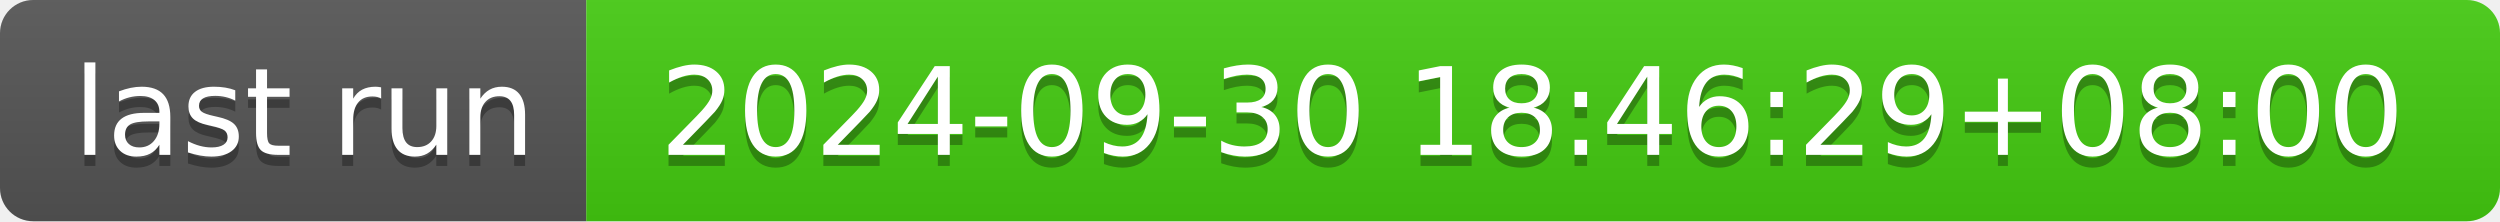
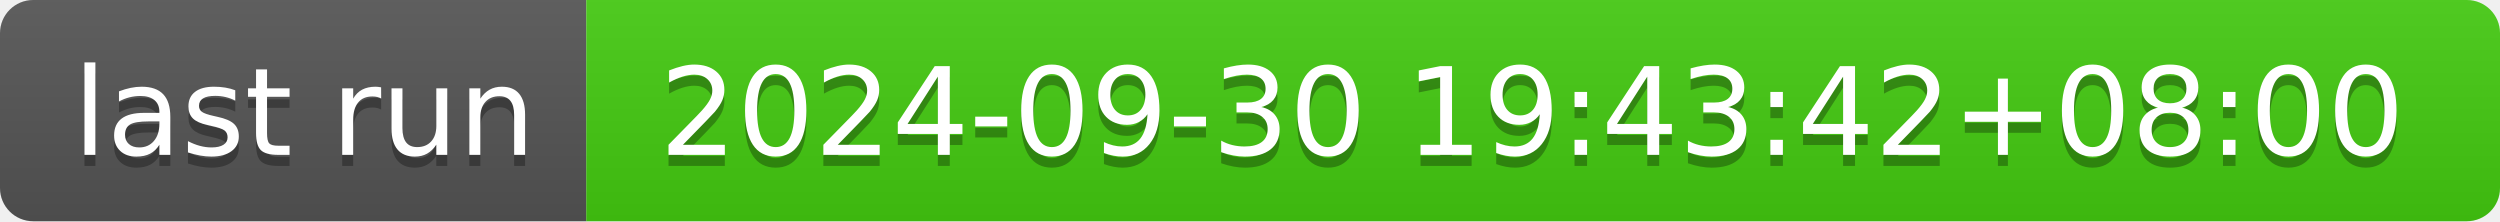
- <svg xmlns="http://www.w3.org/2000/svg" width="226" height="20" role="img" aria-label="last run: 2024-09-30 18:46:29+08:00">
+ <svg xmlns="http://www.w3.org/2000/svg" width="226" height="20" role="img" aria-label="last run: 2024-09-30 19:43:42+08:00">
  <linearGradient id="s" x2="0" y2="100%">
    <stop offset="0" stop-color="#bbb" stop-opacity=".1" />
    <stop offset="1" stop-opacity=".1" />
  </linearGradient>
  <clipPath id="r">
    <rect width="226" height="20" rx="3" fill="#fff" />
  </clipPath>
  <g clip-path="url(#r)">
    <rect width="53" height="20" fill="#555" />
    <rect x="53" width="173" height="20" fill="#4c1" />
    <rect width="226" height="20" fill="url(#s)" />
  </g>
  <g fill="#fff" text-anchor="middle" font-family="Verdana,Geneva,DejaVu Sans,sans-serif" text-rendering="geometricPrecision" font-size="110">
    <text aria-hidden="true" x="275" y="150" fill="#010101" fill-opacity=".3" transform="scale(.1)" textLength="430">last run</text>
    <text x="275" y="140" transform="scale(.1)" fill="#fff" textLength="430">last run</text>
-     <text aria-hidden="true" x="1385" y="150" fill="#010101" fill-opacity=".3" transform="scale(.1)" textLength="1630">2024-09-30 18:46:29+08:00</text>
-     <text x="1385" y="140" transform="scale(.1)" fill="#fff" textLength="1630">2024-09-30 18:46:29+08:00</text>
+     <text aria-hidden="true" x="1385" y="150" fill="#010101" fill-opacity=".3" transform="scale(.1)" textLength="1630">2024-09-30 19:43:42+08:00</text>
+     <text x="1385" y="140" transform="scale(.1)" fill="#fff" textLength="1630">2024-09-30 19:43:42+08:00</text>
  </g>
</svg>
